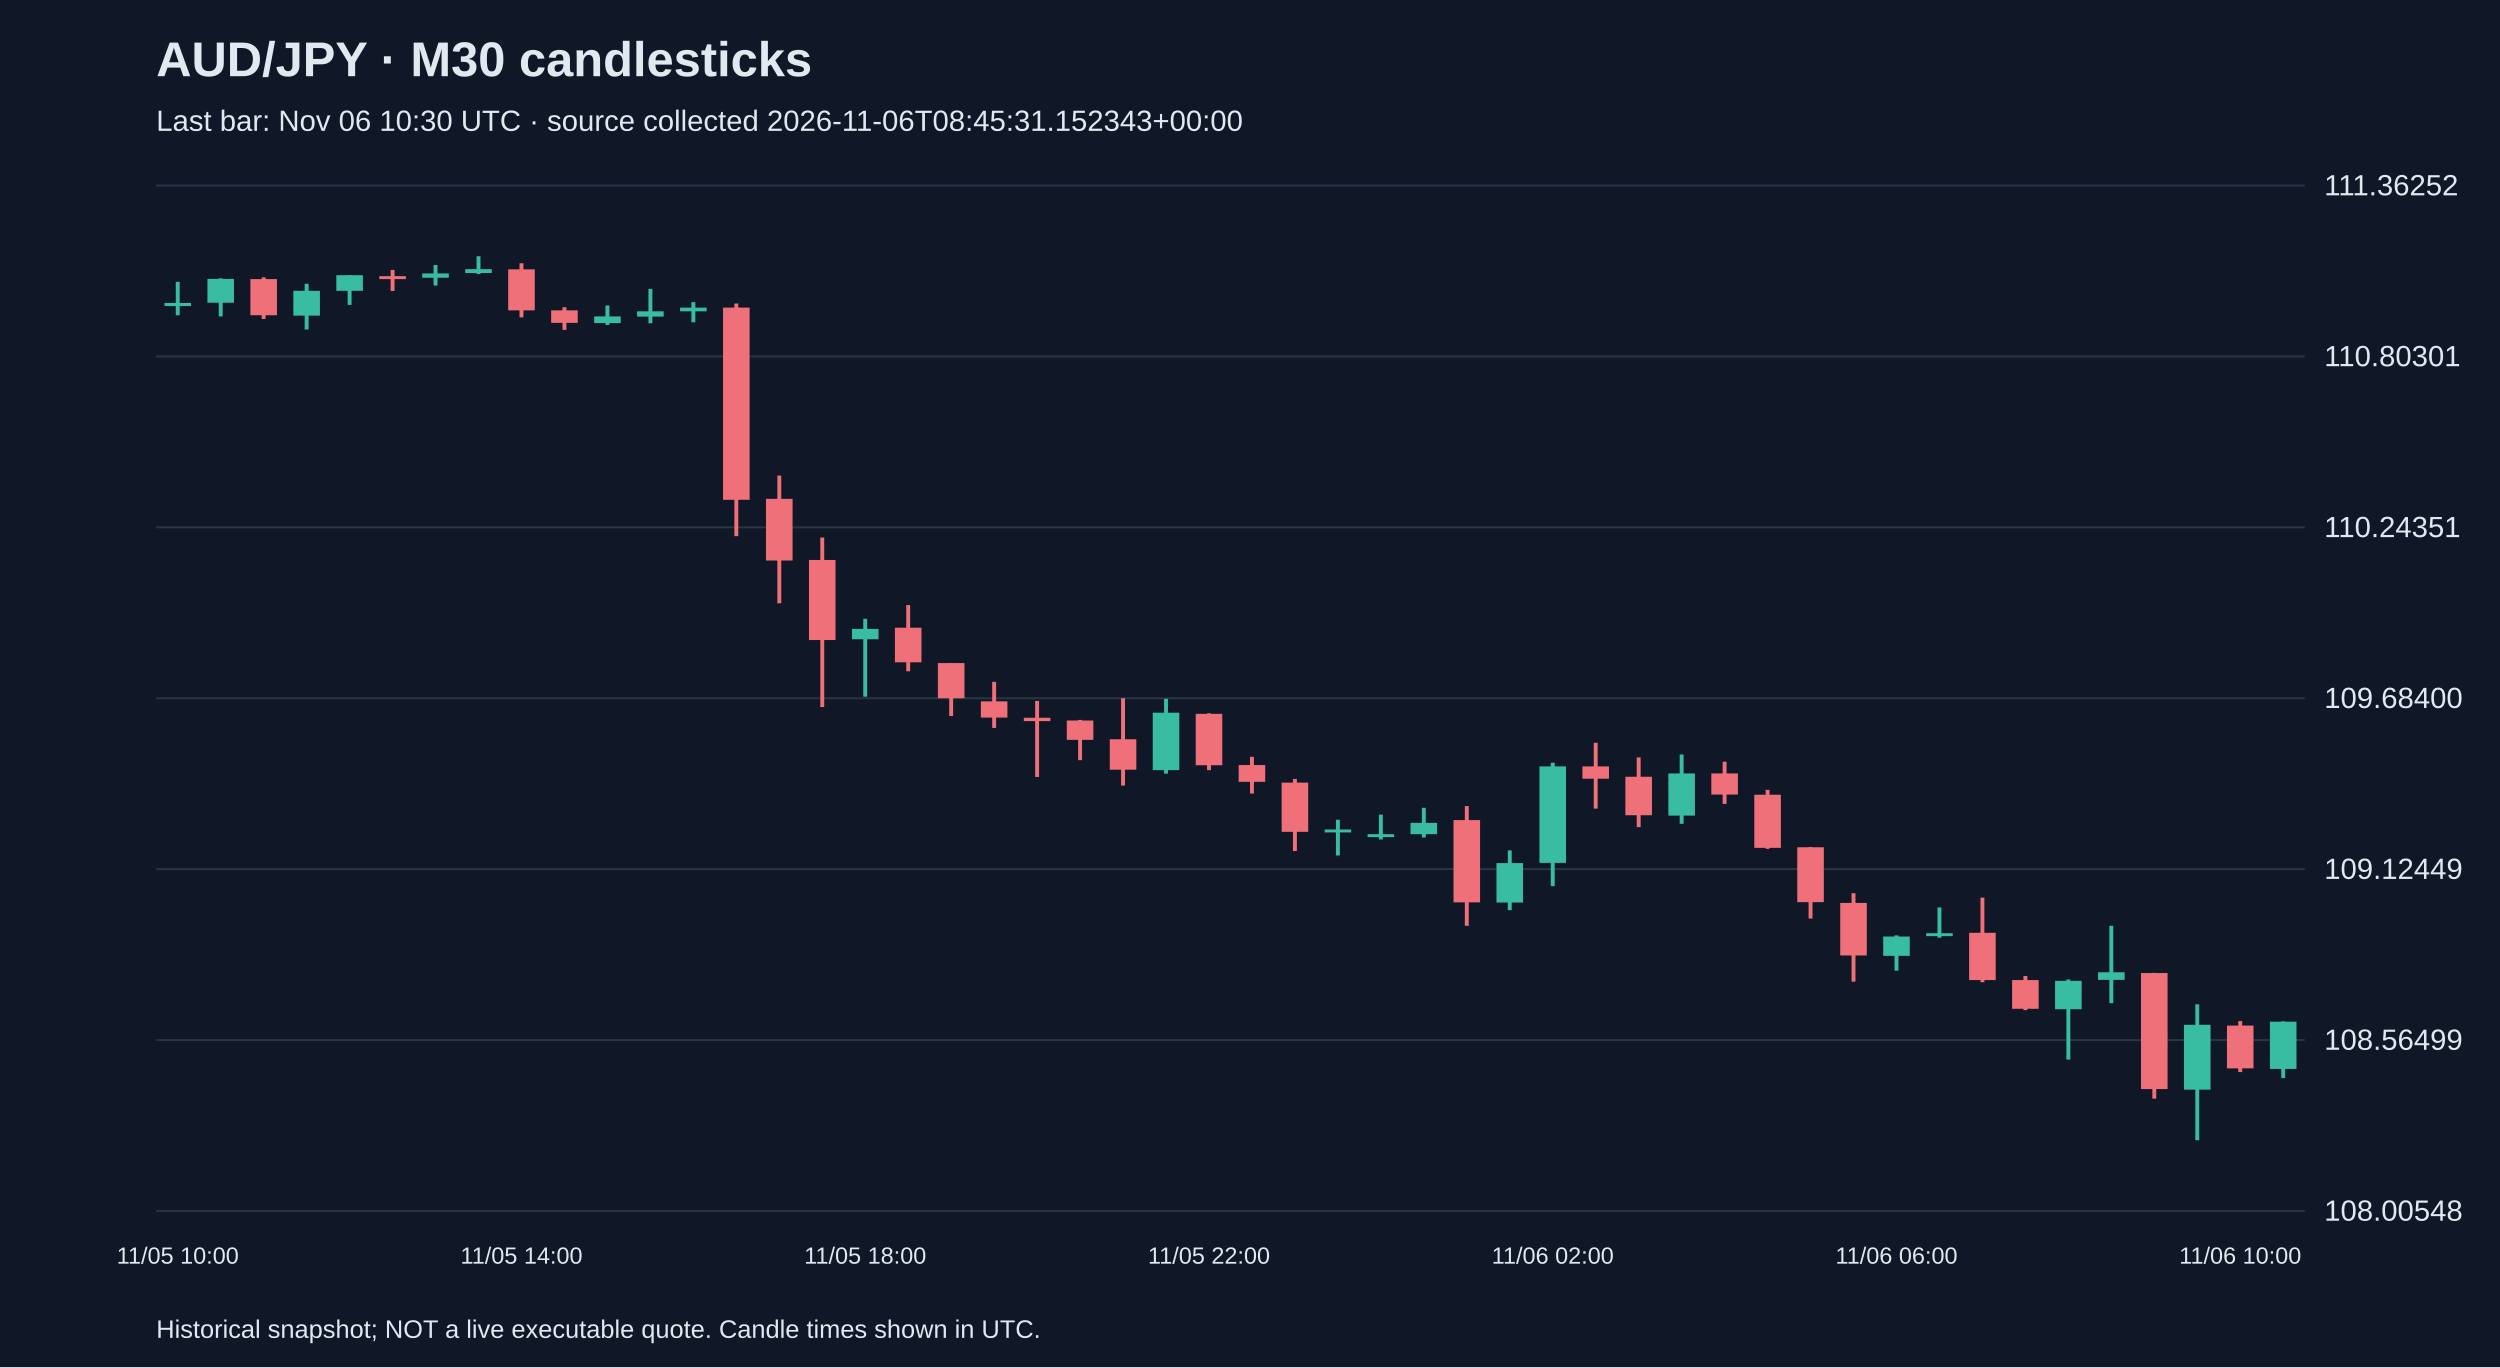
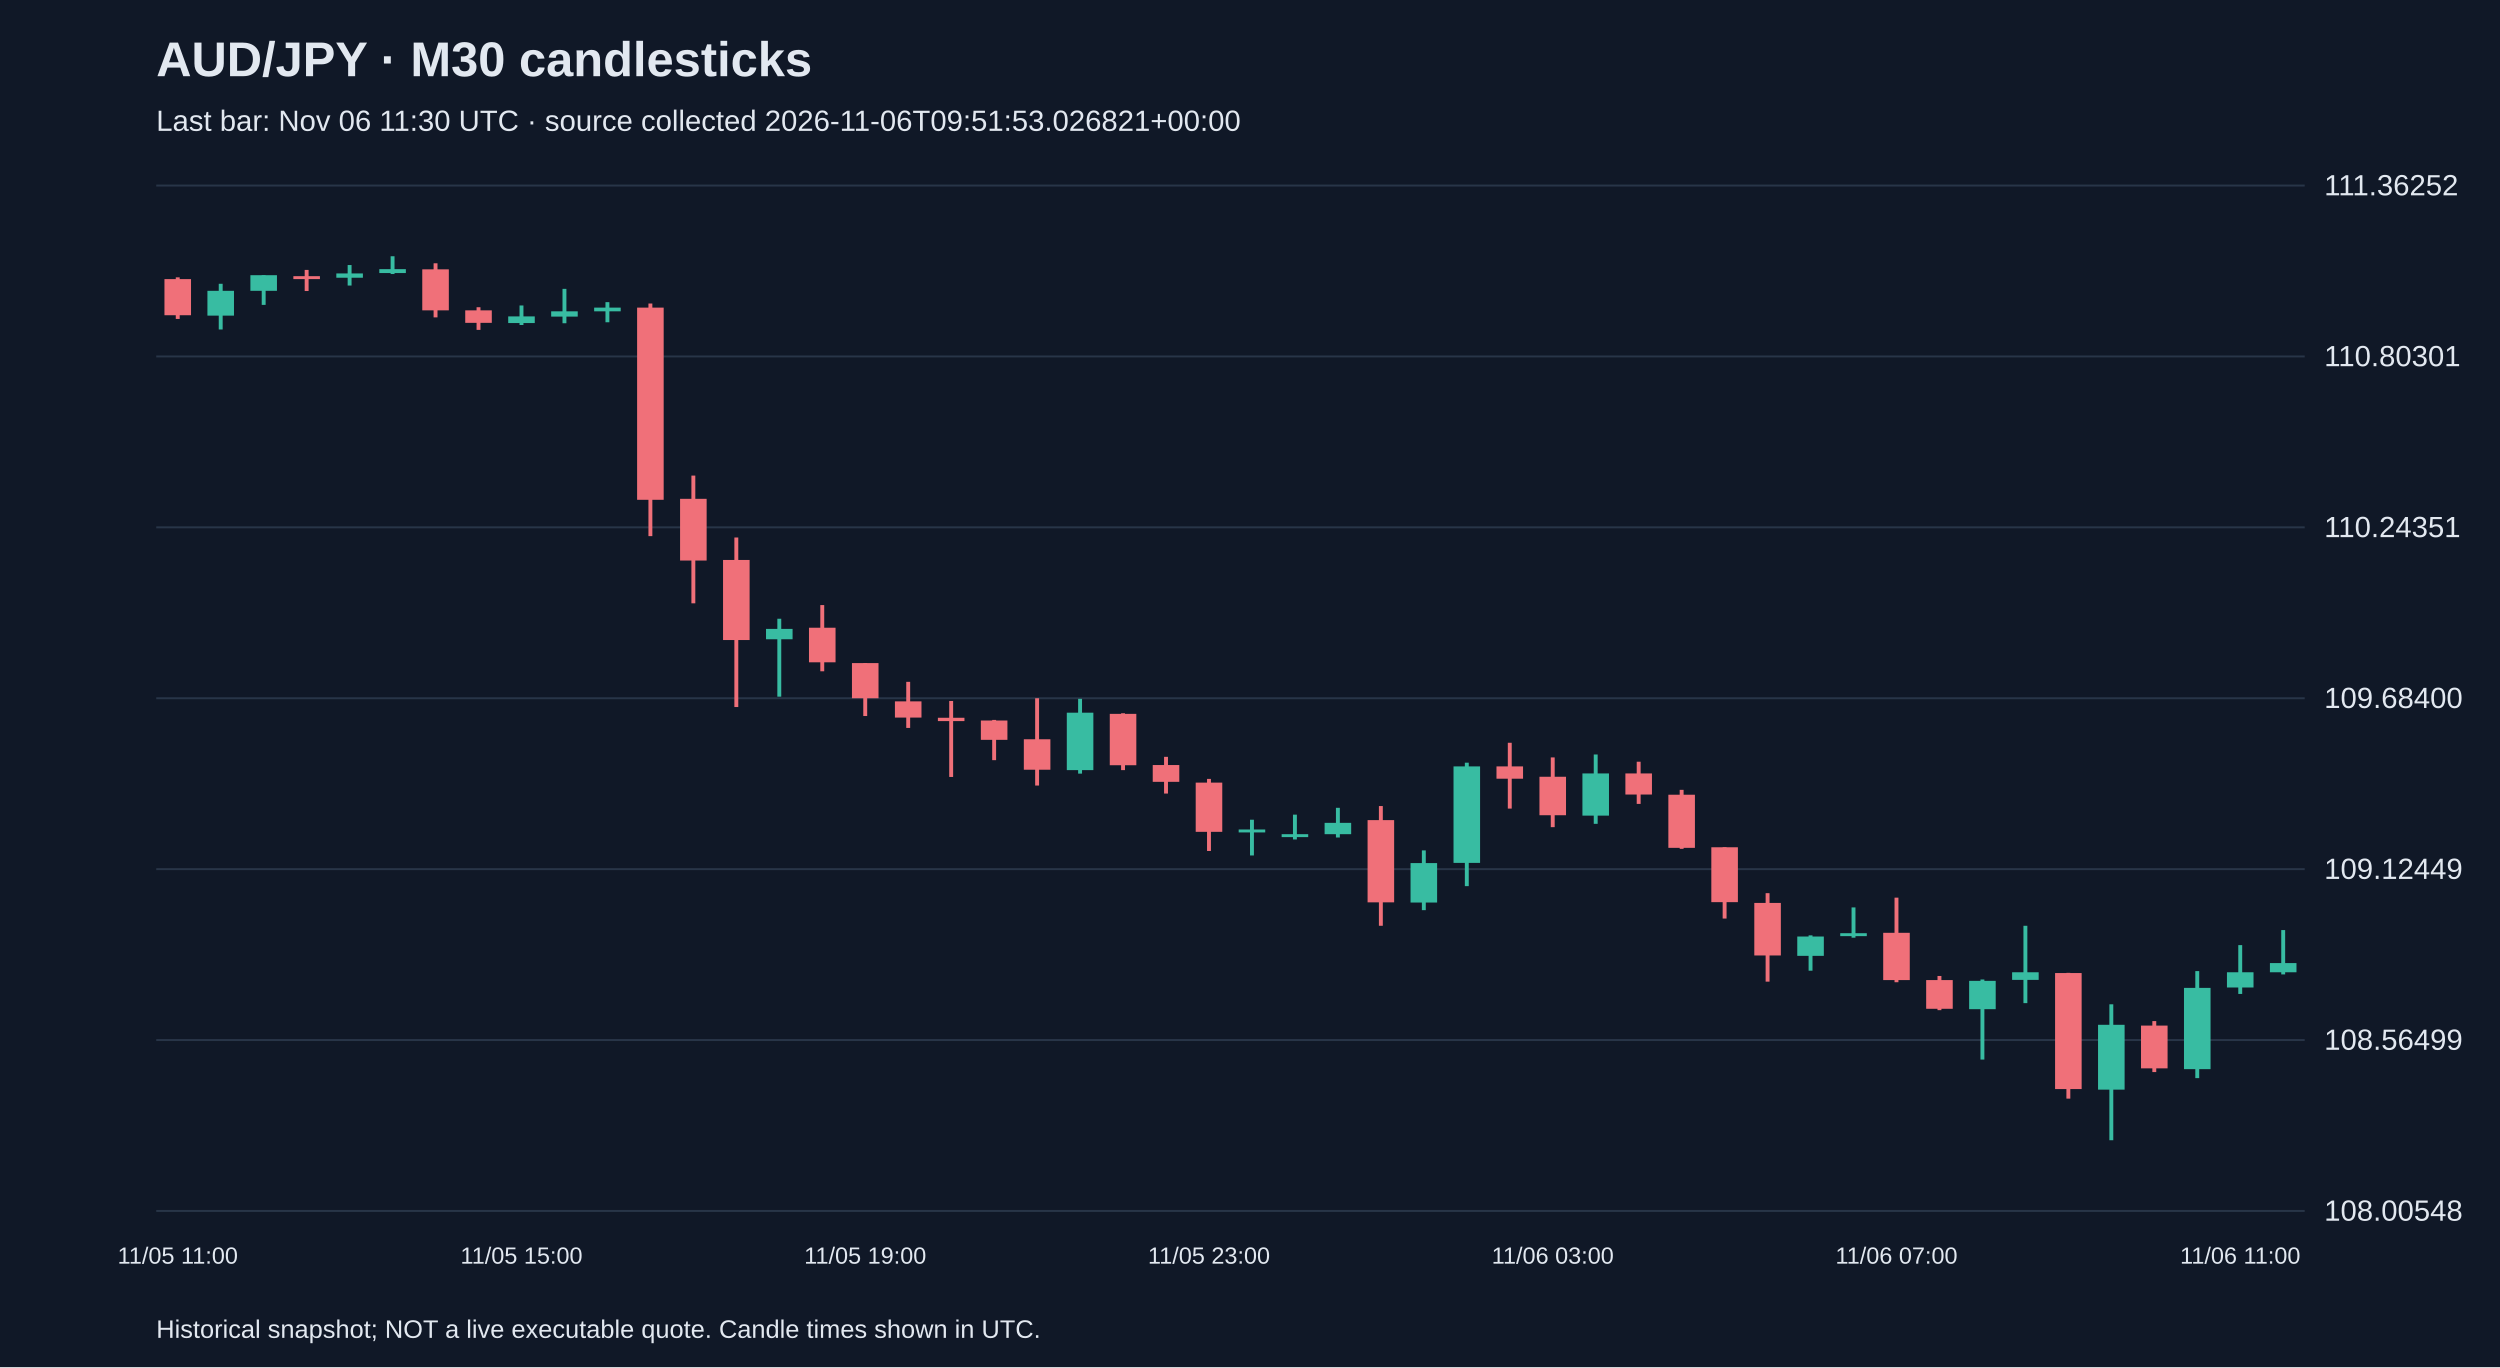
<svg xmlns="http://www.w3.org/2000/svg" viewBox="0 0 1280 700">
  <rect width="100%" height="100%" fill="#101827" />
  <style>text{font-family:Arial,sans-serif;fill:#e2e8f0}</style>
  <text x="80" y="39" font-size="25" font-weight="bold">AUD/JPY · M30 candlesticks</text>
-   <text x="80" y="67" font-size="15" fill="#a6b1c5">Last bar: Nov 06 10:30 UTC · source collected 2026-11-06T08:45:31.152343+00:00</text>
+   <text x="80" y="67" font-size="15" fill="#a6b1c5">Last bar: Nov 06 11:30 UTC · source collected 2026-11-06T09:51:53.026821+00:00</text>
  <line x1="80" y1="620.0" x2="1180" y2="620.0" stroke="#283548" />
  <text x="1190" y="625.0" font-size="15">108.00548</text>
  <line x1="80" y1="532.5" x2="1180" y2="532.5" stroke="#283548" />
  <text x="1190" y="537.5" font-size="15">108.56499</text>
  <line x1="80" y1="445.0" x2="1180" y2="445.0" stroke="#283548" />
  <text x="1190" y="450.0" font-size="15">109.12449</text>
  <line x1="80" y1="357.5" x2="1180" y2="357.5" stroke="#283548" />
  <text x="1190" y="362.5" font-size="15">109.68400</text>
  <line x1="80" y1="270.0" x2="1180" y2="270.0" stroke="#283548" />
  <text x="1190" y="275.0" font-size="15">110.24351</text>
  <line x1="80" y1="182.5" x2="1180" y2="182.5" stroke="#283548" />
  <text x="1190" y="187.5" font-size="15">110.80301</text>
  <line x1="80" y1="95.0" x2="1180" y2="95.0" stroke="#283548" />
  <text x="1190" y="100.0" font-size="15">111.36252</text>
-   <line x1="91.0" y1="144.3" x2="91.0" y2="161.4" stroke="#38bca2" stroke-width="2" />
-   <rect x="84.2" y="155.1" width="13.6" height="1.6" fill="#38bca2" />
-   <text x="91.0" y="647" text-anchor="middle" font-size="12">11/05 10:00</text>
-   <line x1="113.0" y1="142.5" x2="113.0" y2="162.0" stroke="#38bca2" stroke-width="2" />
-   <rect x="106.2" y="142.8" width="13.6" height="12.2" fill="#38bca2" />
-   <line x1="135.0" y1="142.0" x2="135.0" y2="163.3" stroke="#f07079" stroke-width="2" />
-   <rect x="128.2" y="142.9" width="13.6" height="18.5" fill="#f07079" />
-   <line x1="157.0" y1="145.3" x2="157.0" y2="168.7" stroke="#38bca2" stroke-width="2" />
-   <rect x="150.2" y="148.9" width="13.6" height="12.7" fill="#38bca2" />
-   <line x1="179.0" y1="140.9" x2="179.0" y2="156.1" stroke="#38bca2" stroke-width="2" />
-   <rect x="172.2" y="140.9" width="13.6" height="8.0" fill="#38bca2" />
-   <line x1="201.0" y1="138.2" x2="201.0" y2="149.0" stroke="#f07079" stroke-width="2" />
-   <rect x="194.2" y="141.4" width="13.6" height="1.5" fill="#f07079" />
-   <line x1="223.0" y1="135.7" x2="223.0" y2="146.2" stroke="#38bca2" stroke-width="2" />
-   <rect x="216.2" y="140.0" width="13.6" height="2.2" fill="#38bca2" />
-   <line x1="245.0" y1="131.2" x2="245.0" y2="140.3" stroke="#38bca2" stroke-width="2" />
-   <rect x="238.2" y="137.8" width="13.6" height="2.0" fill="#38bca2" />
-   <line x1="267.0" y1="134.8" x2="267.0" y2="162.5" stroke="#f07079" stroke-width="2" />
-   <rect x="260.2" y="137.9" width="13.6" height="21.0" fill="#f07079" />
-   <text x="267.0" y="647" text-anchor="middle" font-size="12">11/05 14:00</text>
-   <line x1="289.0" y1="157.3" x2="289.0" y2="168.9" stroke="#f07079" stroke-width="2" />
-   <rect x="282.2" y="158.9" width="13.6" height="6.4" fill="#f07079" />
-   <line x1="311.0" y1="156.4" x2="311.0" y2="166.4" stroke="#38bca2" stroke-width="2" />
-   <rect x="304.2" y="162.0" width="13.6" height="3.4" fill="#38bca2" />
-   <line x1="333.0" y1="147.9" x2="333.0" y2="165.5" stroke="#38bca2" stroke-width="2" />
-   <rect x="326.2" y="159.4" width="13.6" height="2.7" fill="#38bca2" />
-   <line x1="355.0" y1="154.7" x2="355.0" y2="165.0" stroke="#38bca2" stroke-width="2" />
-   <rect x="348.2" y="157.5" width="13.6" height="1.9" fill="#38bca2" />
-   <line x1="377.0" y1="155.4" x2="377.0" y2="274.5" stroke="#f07079" stroke-width="2" />
-   <rect x="370.2" y="157.5" width="13.6" height="98.4" fill="#f07079" />
-   <line x1="399.0" y1="243.5" x2="399.0" y2="308.9" stroke="#f07079" stroke-width="2" />
-   <rect x="392.2" y="255.4" width="13.6" height="31.6" fill="#f07079" />
-   <line x1="421.0" y1="275.2" x2="421.0" y2="362.0" stroke="#f07079" stroke-width="2" />
-   <rect x="414.2" y="286.7" width="13.6" height="41.0" fill="#f07079" />
-   <line x1="443.0" y1="316.8" x2="443.0" y2="356.7" stroke="#38bca2" stroke-width="2" />
-   <rect x="436.2" y="322.0" width="13.6" height="5.3" fill="#38bca2" />
-   <text x="443.0" y="647" text-anchor="middle" font-size="12">11/05 18:00</text>
-   <line x1="465.0" y1="309.8" x2="465.0" y2="343.7" stroke="#f07079" stroke-width="2" />
-   <rect x="458.2" y="321.4" width="13.6" height="17.7" fill="#f07079" />
-   <line x1="487.0" y1="339.5" x2="487.0" y2="366.6" stroke="#f07079" stroke-width="2" />
-   <rect x="480.2" y="339.5" width="13.6" height="18.0" fill="#f07079" />
-   <line x1="509.0" y1="349.1" x2="509.0" y2="372.7" stroke="#f07079" stroke-width="2" />
-   <rect x="502.2" y="359.1" width="13.6" height="8.3" fill="#f07079" />
-   <line x1="531.0" y1="358.9" x2="531.0" y2="397.8" stroke="#f07079" stroke-width="2" />
-   <rect x="524.2" y="367.5" width="13.6" height="1.7" fill="#f07079" />
-   <line x1="553.0" y1="368.6" x2="553.0" y2="389.2" stroke="#f07079" stroke-width="2" />
-   <rect x="546.2" y="368.9" width="13.6" height="9.9" fill="#f07079" />
-   <line x1="575.0" y1="357.5" x2="575.0" y2="402.2" stroke="#f07079" stroke-width="2" />
-   <rect x="568.2" y="378.5" width="13.6" height="15.6" fill="#f07079" />
-   <line x1="597.0" y1="357.8" x2="597.0" y2="396.1" stroke="#38bca2" stroke-width="2" />
-   <rect x="590.2" y="364.9" width="13.6" height="29.4" fill="#38bca2" />
-   <line x1="619.0" y1="365.2" x2="619.0" y2="394.3" stroke="#f07079" stroke-width="2" />
-   <rect x="612.2" y="365.5" width="13.6" height="26.3" fill="#f07079" />
-   <text x="619.0" y="647" text-anchor="middle" font-size="12">11/05 22:00</text>
-   <line x1="641.0" y1="387.5" x2="641.0" y2="406.3" stroke="#f07079" stroke-width="2" />
-   <rect x="634.2" y="391.7" width="13.6" height="8.6" fill="#f07079" />
-   <line x1="663.0" y1="398.8" x2="663.0" y2="435.7" stroke="#f07079" stroke-width="2" />
-   <rect x="656.2" y="400.7" width="13.6" height="25.2" fill="#f07079" />
-   <line x1="685.0" y1="419.7" x2="685.0" y2="438.0" stroke="#38bca2" stroke-width="2" />
-   <rect x="678.2" y="424.7" width="13.6" height="1.5" fill="#38bca2" />
-   <line x1="707.0" y1="417.1" x2="707.0" y2="429.8" stroke="#38bca2" stroke-width="2" />
-   <rect x="700.2" y="427.1" width="13.6" height="1.5" fill="#38bca2" />
-   <line x1="729.0" y1="413.6" x2="729.0" y2="428.8" stroke="#38bca2" stroke-width="2" />
-   <rect x="722.2" y="421.3" width="13.6" height="5.8" fill="#38bca2" />
-   <line x1="751.0" y1="412.7" x2="751.0" y2="474.0" stroke="#f07079" stroke-width="2" />
-   <rect x="744.2" y="419.9" width="13.6" height="42.1" fill="#f07079" />
-   <line x1="773.0" y1="435.4" x2="773.0" y2="466.0" stroke="#38bca2" stroke-width="2" />
-   <rect x="766.2" y="441.9" width="13.6" height="20.2" fill="#38bca2" />
-   <line x1="795.0" y1="390.5" x2="795.0" y2="453.7" stroke="#38bca2" stroke-width="2" />
-   <rect x="788.2" y="392.4" width="13.6" height="49.4" fill="#38bca2" />
-   <text x="795.0" y="647" text-anchor="middle" font-size="12">11/06 02:00</text>
-   <line x1="817.0" y1="380.3" x2="817.0" y2="414.0" stroke="#f07079" stroke-width="2" />
-   <rect x="810.2" y="392.4" width="13.6" height="6.3" fill="#f07079" />
-   <line x1="839.0" y1="387.8" x2="839.0" y2="423.5" stroke="#f07079" stroke-width="2" />
-   <rect x="832.2" y="397.7" width="13.6" height="19.7" fill="#f07079" />
-   <line x1="861.0" y1="386.3" x2="861.0" y2="421.8" stroke="#38bca2" stroke-width="2" />
-   <rect x="854.2" y="396.0" width="13.6" height="21.6" fill="#38bca2" />
-   <line x1="883.0" y1="390.0" x2="883.0" y2="411.6" stroke="#f07079" stroke-width="2" />
-   <rect x="876.2" y="396.0" width="13.6" height="10.8" fill="#f07079" />
-   <line x1="905.0" y1="404.4" x2="905.0" y2="434.6" stroke="#f07079" stroke-width="2" />
-   <rect x="898.2" y="406.9" width="13.6" height="27.2" fill="#f07079" />
-   <line x1="927.0" y1="433.8" x2="927.0" y2="470.3" stroke="#f07079" stroke-width="2" />
-   <rect x="920.2" y="433.8" width="13.6" height="28.1" fill="#f07079" />
-   <line x1="949.0" y1="457.3" x2="949.0" y2="502.6" stroke="#f07079" stroke-width="2" />
-   <rect x="942.2" y="462.3" width="13.6" height="26.9" fill="#f07079" />
-   <line x1="971.0" y1="478.9" x2="971.0" y2="497.0" stroke="#38bca2" stroke-width="2" />
-   <rect x="964.2" y="479.5" width="13.6" height="9.9" fill="#38bca2" />
-   <text x="971.0" y="647" text-anchor="middle" font-size="12">11/06 06:00</text>
-   <line x1="993.0" y1="464.6" x2="993.0" y2="480.1" stroke="#38bca2" stroke-width="2" />
-   <rect x="986.2" y="477.8" width="13.6" height="1.5" fill="#38bca2" />
-   <line x1="1015.0" y1="459.6" x2="1015.0" y2="502.9" stroke="#f07079" stroke-width="2" />
-   <rect x="1008.2" y="477.6" width="13.6" height="24.2" fill="#f07079" />
-   <line x1="1037.0" y1="499.7" x2="1037.0" y2="517.2" stroke="#f07079" stroke-width="2" />
-   <rect x="1030.2" y="501.8" width="13.6" height="14.7" fill="#f07079" />
-   <line x1="1059.0" y1="501.5" x2="1059.0" y2="542.5" stroke="#38bca2" stroke-width="2" />
-   <rect x="1052.2" y="502.2" width="13.6" height="14.5" fill="#38bca2" />
-   <line x1="1081.0" y1="474.0" x2="1081.0" y2="513.6" stroke="#38bca2" stroke-width="2" />
-   <rect x="1074.2" y="497.8" width="13.6" height="3.9" fill="#38bca2" />
-   <line x1="1103.0" y1="498.1" x2="1103.0" y2="562.5" stroke="#f07079" stroke-width="2" />
-   <rect x="1096.2" y="498.2" width="13.6" height="59.4" fill="#f07079" />
-   <line x1="1125.0" y1="514.2" x2="1125.0" y2="583.8" stroke="#38bca2" stroke-width="2" />
-   <rect x="1118.2" y="524.7" width="13.6" height="33.2" fill="#38bca2" />
-   <line x1="1147.0" y1="522.8" x2="1147.0" y2="548.9" stroke="#f07079" stroke-width="2" />
-   <rect x="1140.2" y="525.1" width="13.6" height="21.9" fill="#f07079" />
-   <text x="1147.0" y="647" text-anchor="middle" font-size="12">11/06 10:00</text>
-   <line x1="1169.0" y1="523.0" x2="1169.0" y2="552.0" stroke="#38bca2" stroke-width="2" />
-   <rect x="1162.2" y="523.1" width="13.6" height="24.2" fill="#38bca2" />
+   <line x1="91.0" y1="142.0" x2="91.0" y2="163.3" stroke="#f07079" stroke-width="2" />
+   <rect x="84.2" y="142.9" width="13.6" height="18.5" fill="#f07079" />
+   <text x="91.0" y="647" text-anchor="middle" font-size="12">11/05 11:00</text>
+   <line x1="113.0" y1="145.3" x2="113.0" y2="168.7" stroke="#38bca2" stroke-width="2" />
+   <rect x="106.2" y="148.9" width="13.6" height="12.7" fill="#38bca2" />
+   <line x1="135.0" y1="140.9" x2="135.0" y2="156.1" stroke="#38bca2" stroke-width="2" />
+   <rect x="128.2" y="140.9" width="13.6" height="8.0" fill="#38bca2" />
+   <line x1="157.0" y1="138.2" x2="157.0" y2="149.0" stroke="#f07079" stroke-width="2" />
+   <rect x="150.2" y="141.4" width="13.6" height="1.5" fill="#f07079" />
+   <line x1="179.0" y1="135.7" x2="179.0" y2="146.2" stroke="#38bca2" stroke-width="2" />
+   <rect x="172.2" y="140.0" width="13.6" height="2.2" fill="#38bca2" />
+   <line x1="201.0" y1="131.2" x2="201.0" y2="140.3" stroke="#38bca2" stroke-width="2" />
+   <rect x="194.2" y="137.8" width="13.6" height="2.0" fill="#38bca2" />
+   <line x1="223.0" y1="134.8" x2="223.0" y2="162.5" stroke="#f07079" stroke-width="2" />
+   <rect x="216.2" y="137.9" width="13.6" height="21.0" fill="#f07079" />
+   <line x1="245.0" y1="157.3" x2="245.0" y2="168.9" stroke="#f07079" stroke-width="2" />
+   <rect x="238.2" y="158.9" width="13.6" height="6.4" fill="#f07079" />
+   <line x1="267.0" y1="156.4" x2="267.0" y2="166.4" stroke="#38bca2" stroke-width="2" />
+   <rect x="260.2" y="162.0" width="13.6" height="3.4" fill="#38bca2" />
+   <text x="267.0" y="647" text-anchor="middle" font-size="12">11/05 15:00</text>
+   <line x1="289.0" y1="147.9" x2="289.0" y2="165.5" stroke="#38bca2" stroke-width="2" />
+   <rect x="282.2" y="159.4" width="13.6" height="2.7" fill="#38bca2" />
+   <line x1="311.0" y1="154.7" x2="311.0" y2="165.0" stroke="#38bca2" stroke-width="2" />
+   <rect x="304.2" y="157.5" width="13.6" height="1.9" fill="#38bca2" />
+   <line x1="333.0" y1="155.4" x2="333.0" y2="274.5" stroke="#f07079" stroke-width="2" />
+   <rect x="326.2" y="157.5" width="13.6" height="98.4" fill="#f07079" />
+   <line x1="355.0" y1="243.5" x2="355.0" y2="308.9" stroke="#f07079" stroke-width="2" />
+   <rect x="348.2" y="255.4" width="13.6" height="31.6" fill="#f07079" />
+   <line x1="377.0" y1="275.2" x2="377.0" y2="362.0" stroke="#f07079" stroke-width="2" />
+   <rect x="370.2" y="286.7" width="13.6" height="41.0" fill="#f07079" />
+   <line x1="399.0" y1="316.8" x2="399.0" y2="356.7" stroke="#38bca2" stroke-width="2" />
+   <rect x="392.2" y="322.0" width="13.6" height="5.3" fill="#38bca2" />
+   <line x1="421.0" y1="309.8" x2="421.0" y2="343.7" stroke="#f07079" stroke-width="2" />
+   <rect x="414.2" y="321.4" width="13.6" height="17.7" fill="#f07079" />
+   <line x1="443.0" y1="339.5" x2="443.0" y2="366.6" stroke="#f07079" stroke-width="2" />
+   <rect x="436.2" y="339.5" width="13.6" height="18.0" fill="#f07079" />
+   <text x="443.0" y="647" text-anchor="middle" font-size="12">11/05 19:00</text>
+   <line x1="465.0" y1="349.1" x2="465.0" y2="372.7" stroke="#f07079" stroke-width="2" />
+   <rect x="458.2" y="359.1" width="13.6" height="8.3" fill="#f07079" />
+   <line x1="487.0" y1="358.9" x2="487.0" y2="397.8" stroke="#f07079" stroke-width="2" />
+   <rect x="480.2" y="367.5" width="13.6" height="1.7" fill="#f07079" />
+   <line x1="509.0" y1="368.6" x2="509.0" y2="389.2" stroke="#f07079" stroke-width="2" />
+   <rect x="502.2" y="368.9" width="13.6" height="9.9" fill="#f07079" />
+   <line x1="531.0" y1="357.5" x2="531.0" y2="402.2" stroke="#f07079" stroke-width="2" />
+   <rect x="524.2" y="378.5" width="13.6" height="15.6" fill="#f07079" />
+   <line x1="553.0" y1="357.8" x2="553.0" y2="396.1" stroke="#38bca2" stroke-width="2" />
+   <rect x="546.2" y="364.9" width="13.6" height="29.4" fill="#38bca2" />
+   <line x1="575.0" y1="365.2" x2="575.0" y2="394.3" stroke="#f07079" stroke-width="2" />
+   <rect x="568.2" y="365.5" width="13.6" height="26.3" fill="#f07079" />
+   <line x1="597.0" y1="387.5" x2="597.0" y2="406.3" stroke="#f07079" stroke-width="2" />
+   <rect x="590.2" y="391.7" width="13.6" height="8.6" fill="#f07079" />
+   <line x1="619.0" y1="398.8" x2="619.0" y2="435.7" stroke="#f07079" stroke-width="2" />
+   <rect x="612.2" y="400.7" width="13.6" height="25.2" fill="#f07079" />
+   <text x="619.0" y="647" text-anchor="middle" font-size="12">11/05 23:00</text>
+   <line x1="641.0" y1="419.7" x2="641.0" y2="438.0" stroke="#38bca2" stroke-width="2" />
+   <rect x="634.2" y="424.7" width="13.6" height="1.5" fill="#38bca2" />
+   <line x1="663.0" y1="417.1" x2="663.0" y2="429.8" stroke="#38bca2" stroke-width="2" />
+   <rect x="656.2" y="427.1" width="13.6" height="1.5" fill="#38bca2" />
+   <line x1="685.0" y1="413.6" x2="685.0" y2="428.8" stroke="#38bca2" stroke-width="2" />
+   <rect x="678.2" y="421.3" width="13.6" height="5.8" fill="#38bca2" />
+   <line x1="707.0" y1="412.7" x2="707.0" y2="474.0" stroke="#f07079" stroke-width="2" />
+   <rect x="700.2" y="419.9" width="13.6" height="42.1" fill="#f07079" />
+   <line x1="729.0" y1="435.4" x2="729.0" y2="466.0" stroke="#38bca2" stroke-width="2" />
+   <rect x="722.2" y="441.9" width="13.6" height="20.2" fill="#38bca2" />
+   <line x1="751.0" y1="390.5" x2="751.0" y2="453.7" stroke="#38bca2" stroke-width="2" />
+   <rect x="744.2" y="392.4" width="13.6" height="49.4" fill="#38bca2" />
+   <line x1="773.0" y1="380.3" x2="773.0" y2="414.0" stroke="#f07079" stroke-width="2" />
+   <rect x="766.2" y="392.4" width="13.6" height="6.3" fill="#f07079" />
+   <line x1="795.0" y1="387.8" x2="795.0" y2="423.5" stroke="#f07079" stroke-width="2" />
+   <rect x="788.2" y="397.7" width="13.6" height="19.7" fill="#f07079" />
+   <text x="795.0" y="647" text-anchor="middle" font-size="12">11/06 03:00</text>
+   <line x1="817.0" y1="386.3" x2="817.0" y2="421.8" stroke="#38bca2" stroke-width="2" />
+   <rect x="810.2" y="396.0" width="13.6" height="21.6" fill="#38bca2" />
+   <line x1="839.0" y1="390.0" x2="839.0" y2="411.6" stroke="#f07079" stroke-width="2" />
+   <rect x="832.2" y="396.0" width="13.6" height="10.8" fill="#f07079" />
+   <line x1="861.0" y1="404.4" x2="861.0" y2="434.6" stroke="#f07079" stroke-width="2" />
+   <rect x="854.2" y="406.9" width="13.6" height="27.2" fill="#f07079" />
+   <line x1="883.0" y1="433.8" x2="883.0" y2="470.3" stroke="#f07079" stroke-width="2" />
+   <rect x="876.2" y="433.8" width="13.6" height="28.1" fill="#f07079" />
+   <line x1="905.0" y1="457.3" x2="905.0" y2="502.6" stroke="#f07079" stroke-width="2" />
+   <rect x="898.2" y="462.3" width="13.6" height="26.9" fill="#f07079" />
+   <line x1="927.0" y1="478.9" x2="927.0" y2="497.0" stroke="#38bca2" stroke-width="2" />
+   <rect x="920.2" y="479.5" width="13.6" height="9.9" fill="#38bca2" />
+   <line x1="949.0" y1="464.6" x2="949.0" y2="480.1" stroke="#38bca2" stroke-width="2" />
+   <rect x="942.2" y="477.8" width="13.6" height="1.5" fill="#38bca2" />
+   <line x1="971.0" y1="459.6" x2="971.0" y2="502.9" stroke="#f07079" stroke-width="2" />
+   <rect x="964.2" y="477.6" width="13.6" height="24.2" fill="#f07079" />
+   <text x="971.0" y="647" text-anchor="middle" font-size="12">11/06 07:00</text>
+   <line x1="993.0" y1="499.7" x2="993.0" y2="517.2" stroke="#f07079" stroke-width="2" />
+   <rect x="986.2" y="501.8" width="13.6" height="14.7" fill="#f07079" />
+   <line x1="1015.0" y1="501.5" x2="1015.0" y2="542.5" stroke="#38bca2" stroke-width="2" />
+   <rect x="1008.2" y="502.2" width="13.6" height="14.5" fill="#38bca2" />
+   <line x1="1037.0" y1="474.0" x2="1037.0" y2="513.6" stroke="#38bca2" stroke-width="2" />
+   <rect x="1030.2" y="497.8" width="13.6" height="3.9" fill="#38bca2" />
+   <line x1="1059.0" y1="498.1" x2="1059.0" y2="562.5" stroke="#f07079" stroke-width="2" />
+   <rect x="1052.2" y="498.2" width="13.6" height="59.4" fill="#f07079" />
+   <line x1="1081.0" y1="514.2" x2="1081.0" y2="583.8" stroke="#38bca2" stroke-width="2" />
+   <rect x="1074.2" y="524.7" width="13.6" height="33.2" fill="#38bca2" />
+   <line x1="1103.0" y1="522.8" x2="1103.0" y2="548.9" stroke="#f07079" stroke-width="2" />
+   <rect x="1096.2" y="525.1" width="13.6" height="21.9" fill="#f07079" />
+   <line x1="1125.0" y1="497.2" x2="1125.0" y2="552.0" stroke="#38bca2" stroke-width="2" />
+   <rect x="1118.2" y="505.8" width="13.6" height="41.6" fill="#38bca2" />
+   <line x1="1147.0" y1="483.9" x2="1147.0" y2="508.9" stroke="#38bca2" stroke-width="2" />
+   <rect x="1140.2" y="497.8" width="13.6" height="7.8" fill="#38bca2" />
+   <text x="1147.0" y="647" text-anchor="middle" font-size="12">11/06 11:00</text>
+   <line x1="1169.0" y1="476.2" x2="1169.0" y2="498.9" stroke="#38bca2" stroke-width="2" />
+   <rect x="1162.2" y="493.1" width="13.6" height="4.7" fill="#38bca2" />
  <text x="80" y="685" font-size="13">Historical snapshot; NOT a live executable quote. Candle times shown in UTC.</text>
</svg>
